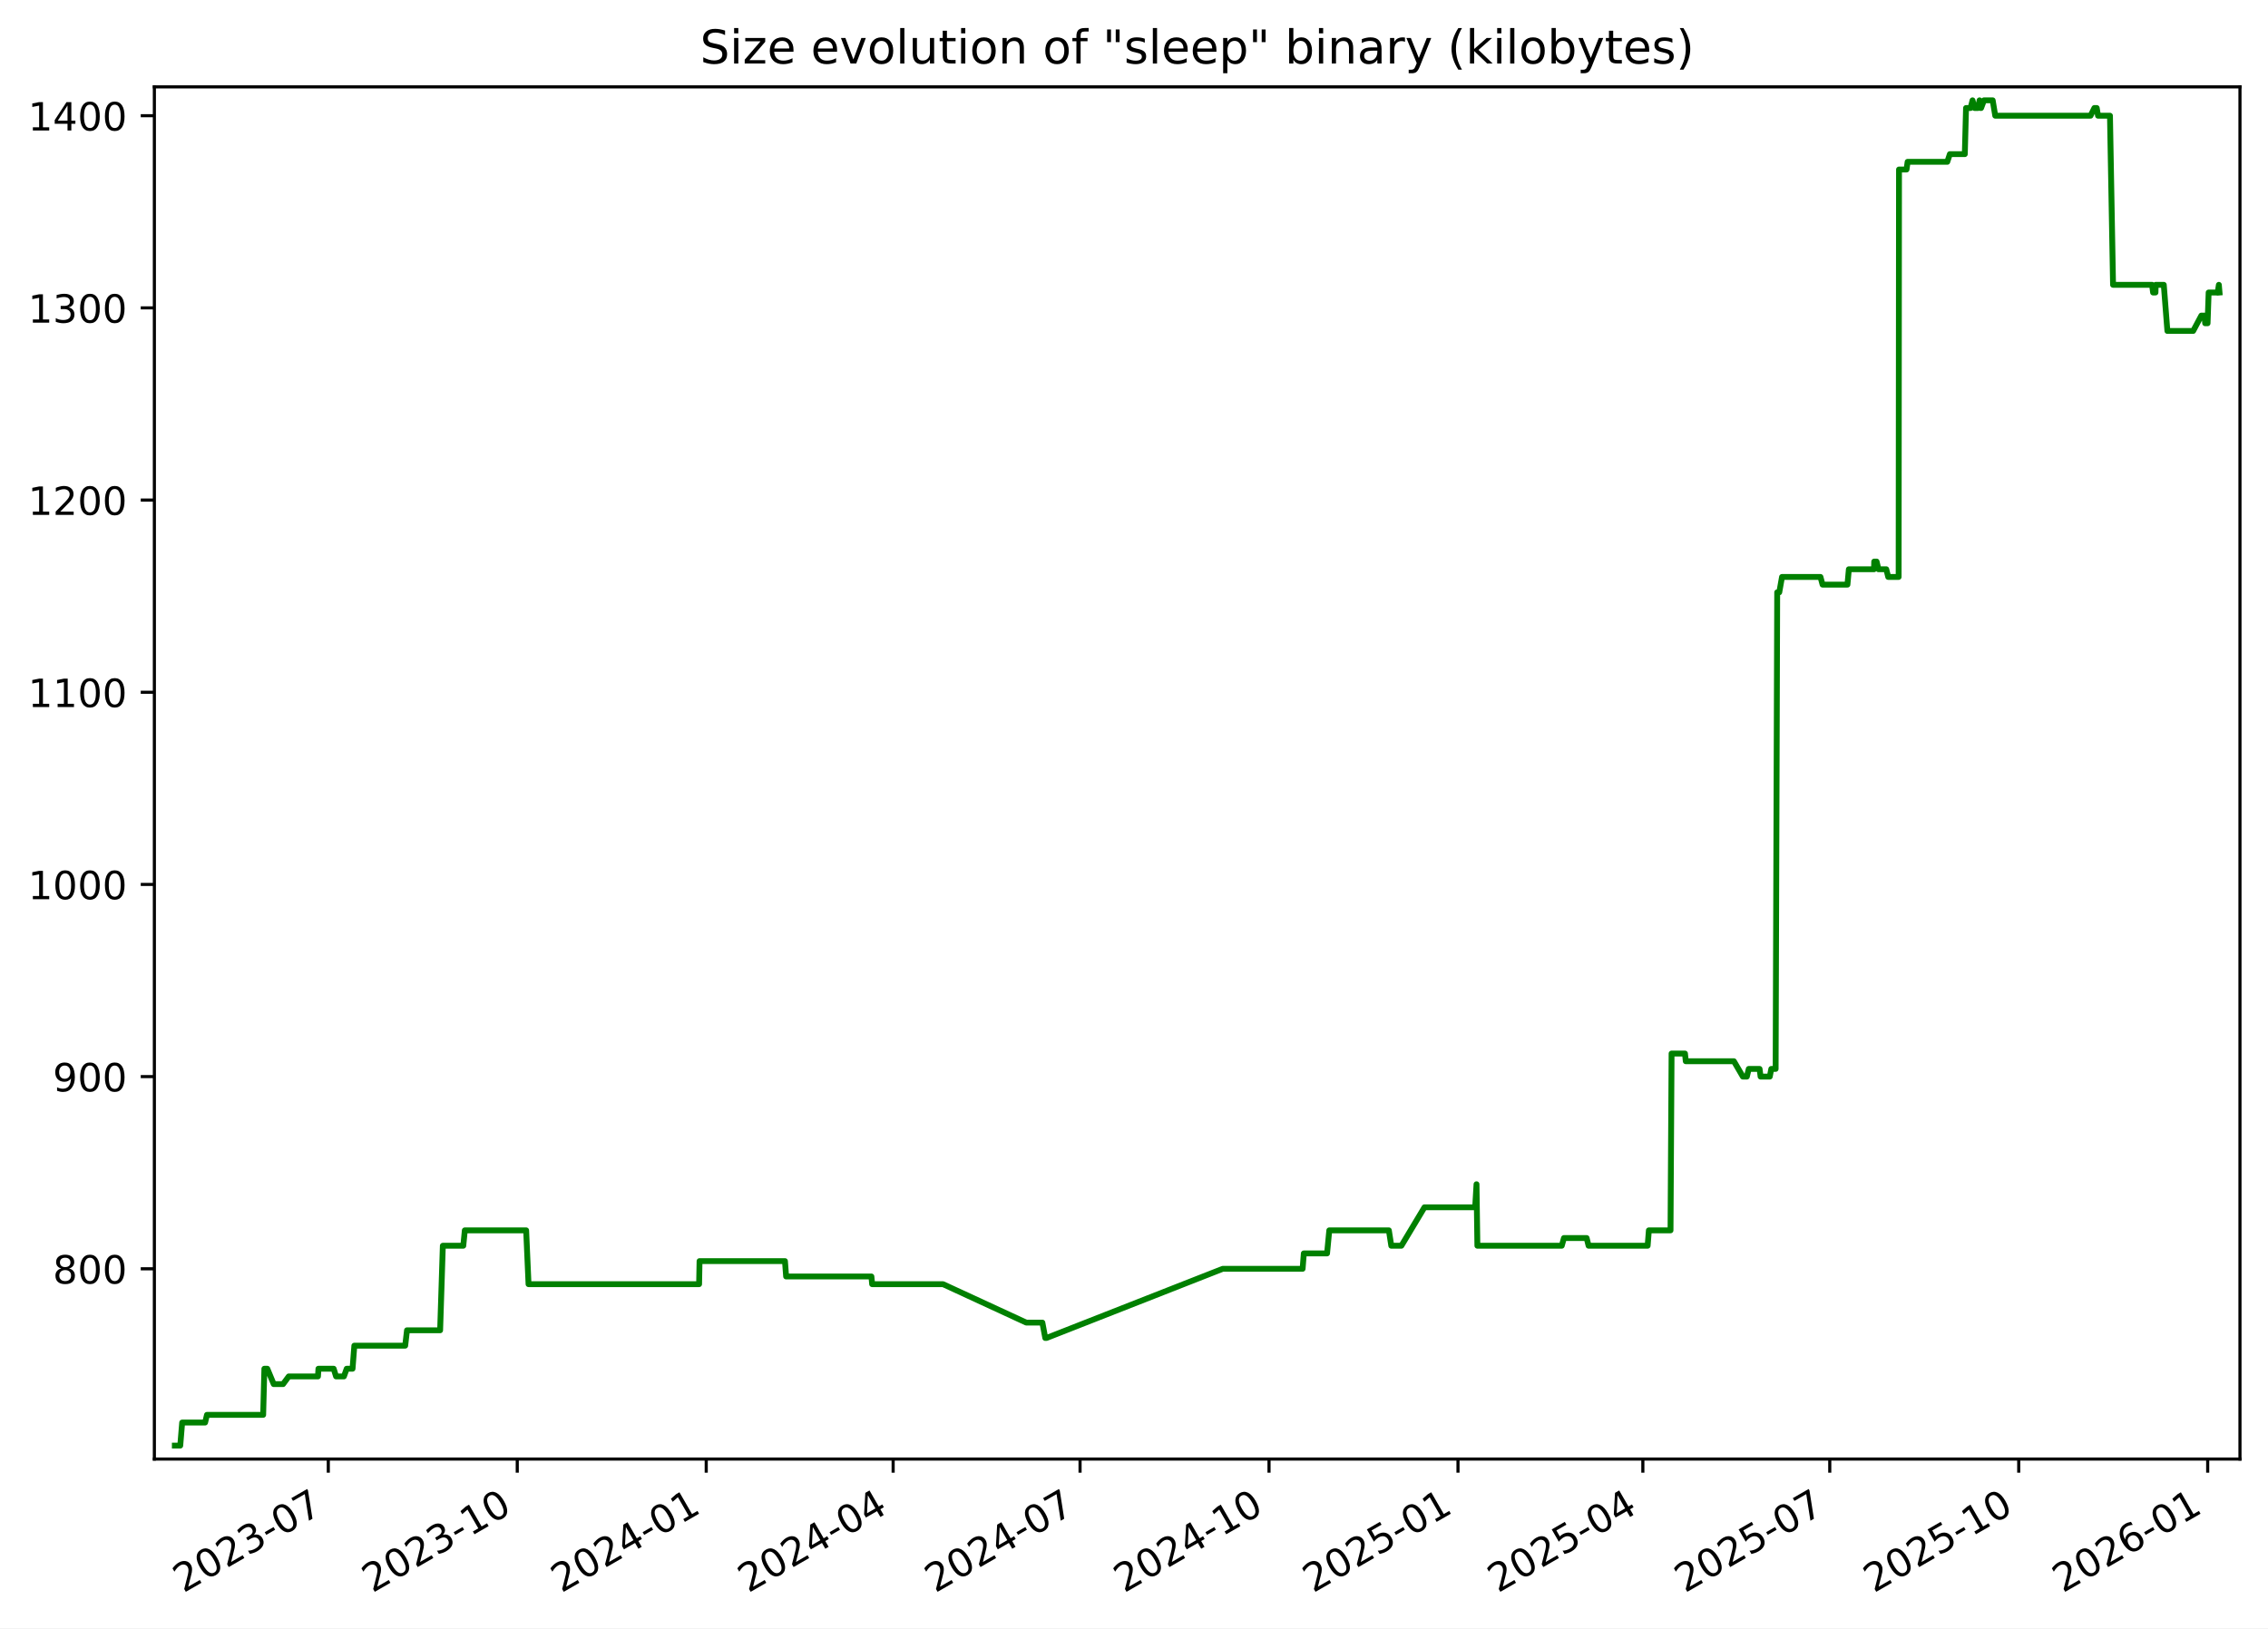
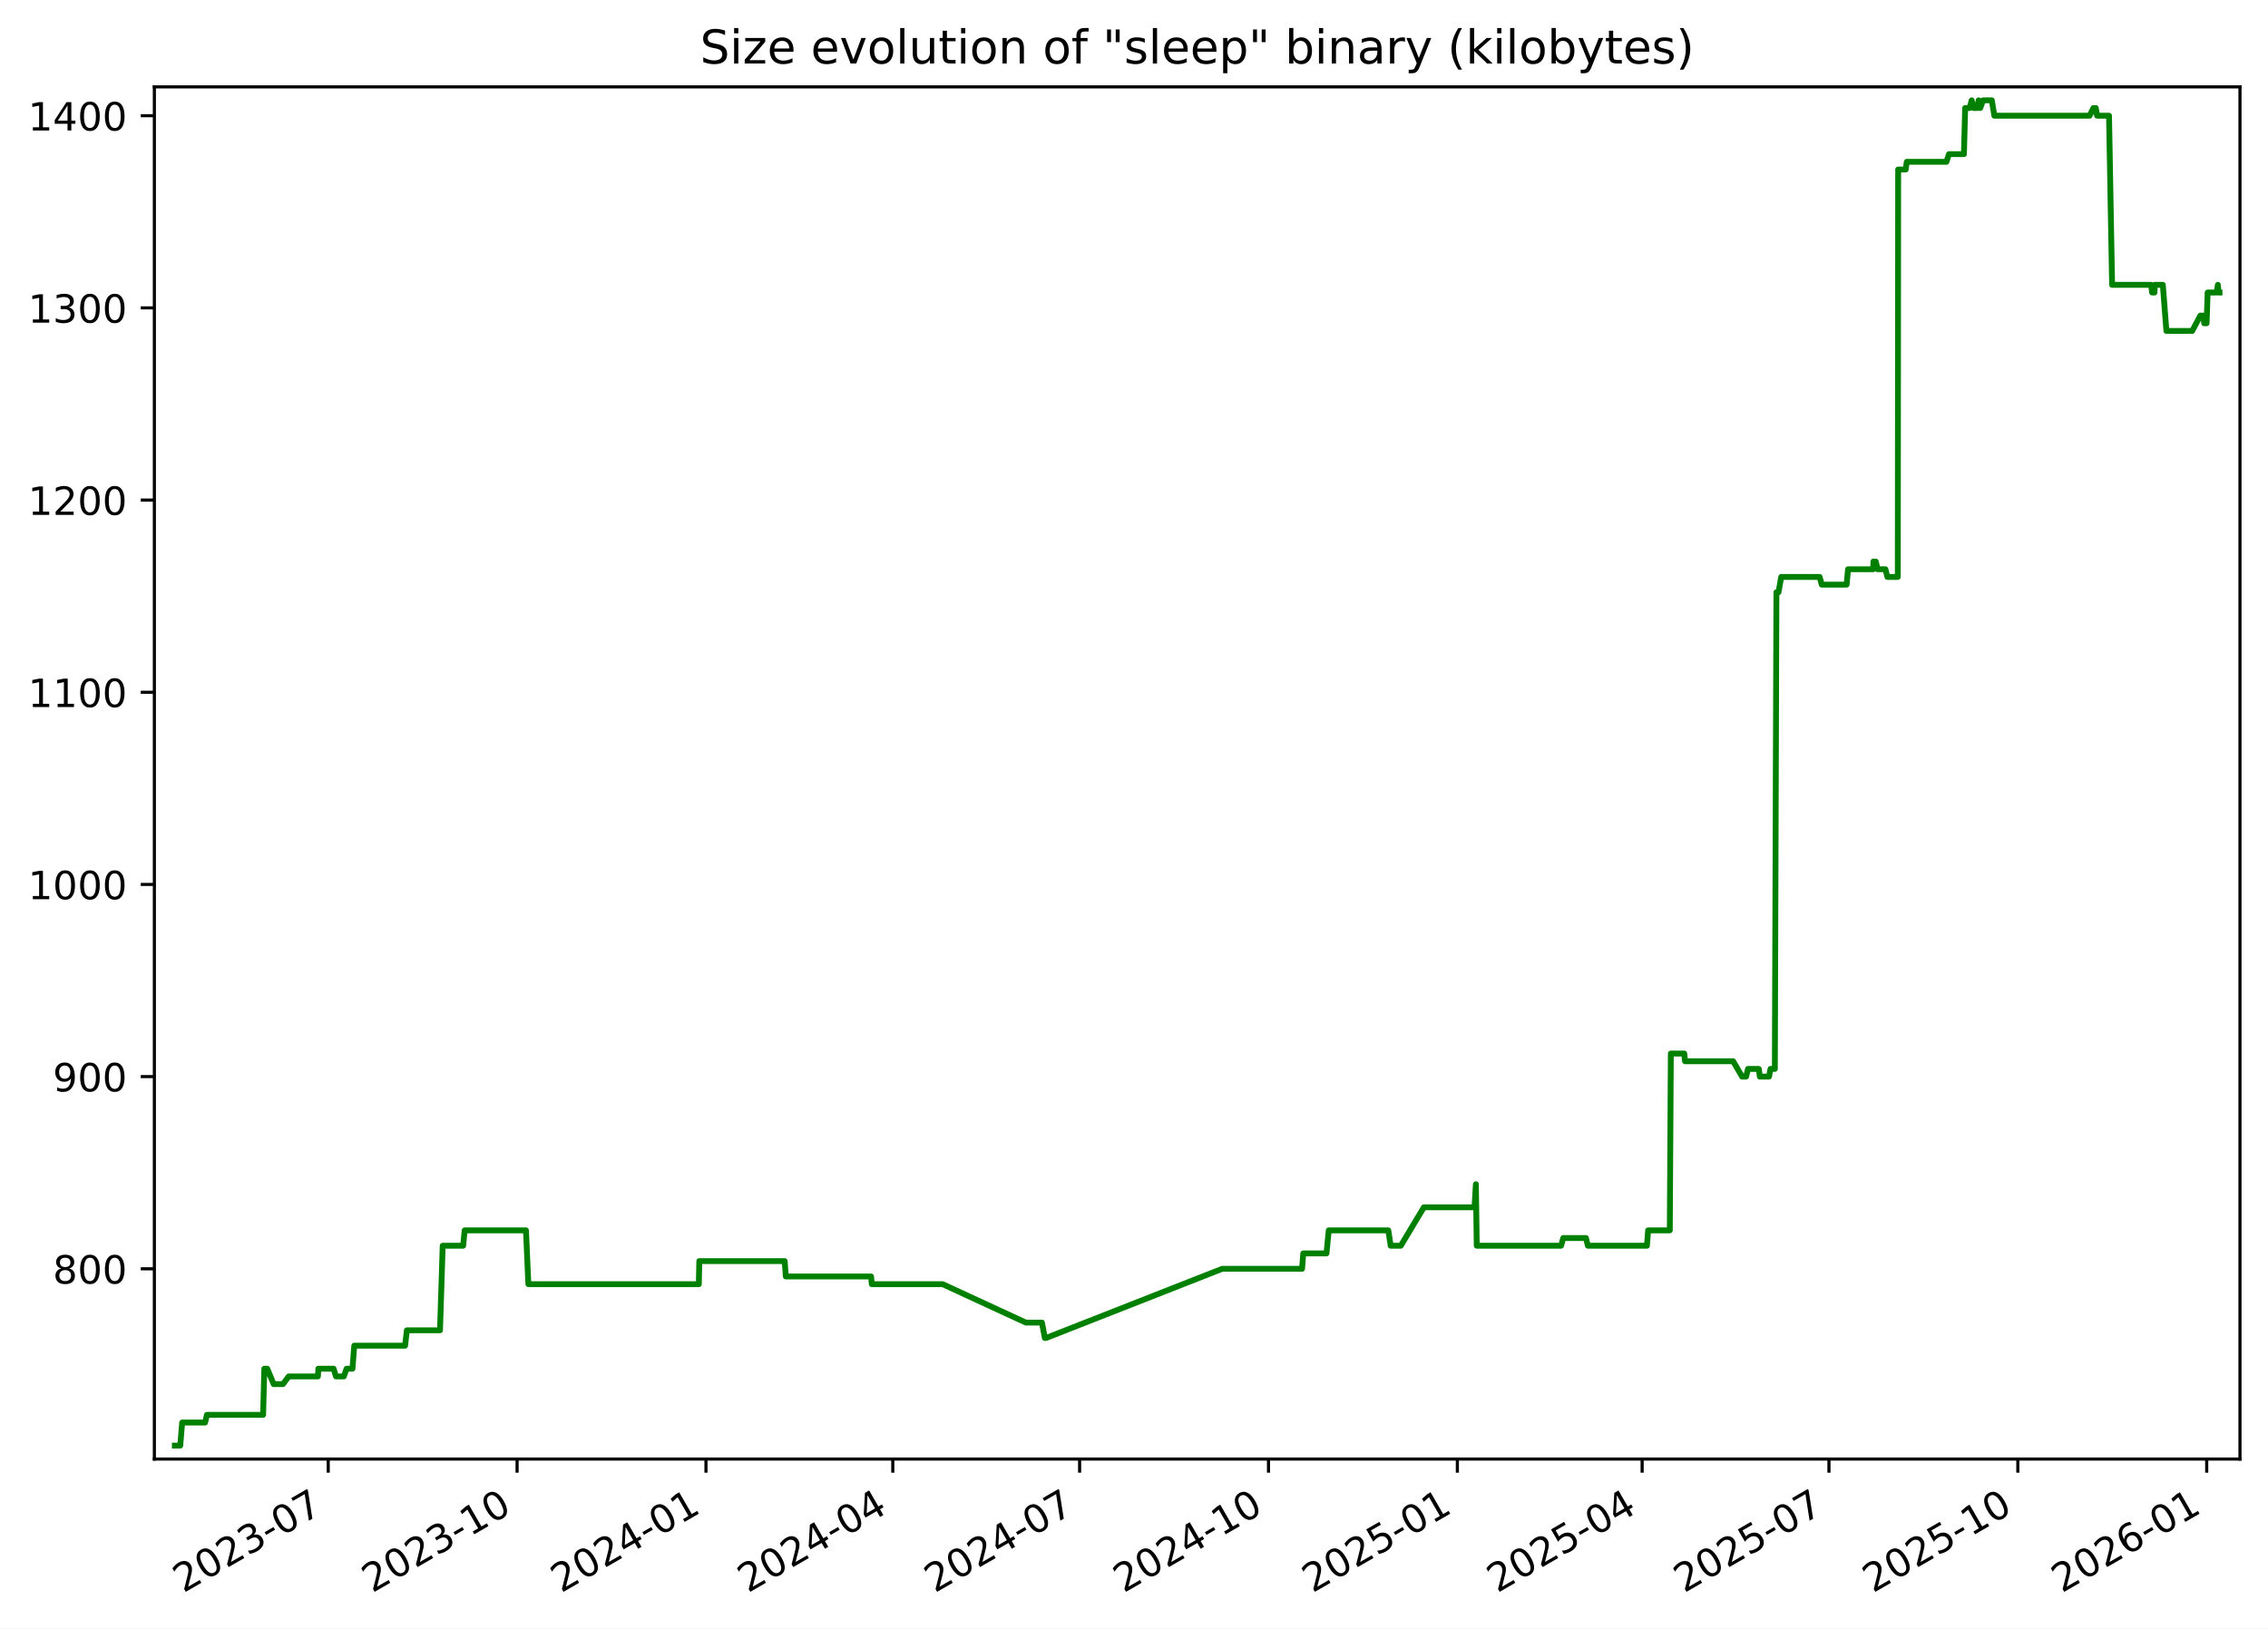
<svg xmlns="http://www.w3.org/2000/svg" xmlns:xlink="http://www.w3.org/1999/xlink" width="582.53pt" height="418.303pt" viewBox="0 0 582.53 418.303" version="1.1">
  <defs>
    <style type="text/css">*{stroke-linejoin: round; stroke-linecap: butt}</style>
  </defs>
  <g id="figure_1">
    <g id="patch_1">
      <path d="M -0 418.303  L 582.53 418.303  L 582.53 0  L -0 0  z " style="fill: #ffffff" />
    </g>
    <g id="axes_1">
      <g id="patch_2">
        <path d="M 39.65 374.83  L 575.33 374.83  L 575.33 22.318  L 39.65 22.318  z " style="fill: #ffffff" />
      </g>
      <g id="matplotlib.axis_1">
        <g id="xtick_1">
          <g id="line2d_1">
            <defs>
-               <path id="m46c4077a69" d="M 0 0  L 0 3.5  " style="stroke: #000000; stroke-width: 0.8" />
+               <path id="m619c073817" d="M 0 0  L 0 3.5  " style="stroke: #000000; stroke-width: 0.8" />
            </defs>
            <g>
-               <use xlink:href="#m46c4077a69" x="84.322" y="374.83" style="stroke: #000000; stroke-width: 0.8" />
+               <use xlink:href="#m619c073817" x="84.302" y="374.83" style="stroke: #000000; stroke-width: 0.8" />
            </g>
          </g>
          <g id="text_1">
-             <g transform="translate(47.09669 409.302) rotate(-30) scale(0.1 -0.1)">
+             <g transform="translate(47.07745 409.302) rotate(-30) scale(0.1 -0.1)">
              <defs>
                <path id="DejaVuSans-32" d="M 1228 531  L 3431 531  L 3431 0  L 469 0  L 469 531  Q 828 903 1448 1529  Q 2069 2156 2228 2338  Q 2531 2678 2651 2914  Q 2772 3150 2772 3378  Q 2772 3750 2511 3984  Q 2250 4219 1831 4219  Q 1534 4219 1204 4116  Q 875 4013 500 3803  L 500 4441  Q 881 4594 1212 4672  Q 1544 4750 1819 4750  Q 2544 4750 2975 4387  Q 3406 4025 3406 3419  Q 3406 3131 3298 2873  Q 3191 2616 2906 2266  Q 2828 2175 2409 1742  Q 1991 1309 1228 531  z " transform="scale(0.015625)" />
                <path id="DejaVuSans-30" d="M 2034 4250  Q 1547 4250 1301 3770  Q 1056 3291 1056 2328  Q 1056 1369 1301 889  Q 1547 409 2034 409  Q 2525 409 2770 889  Q 3016 1369 3016 2328  Q 3016 3291 2770 3770  Q 2525 4250 2034 4250  z M 2034 4750  Q 2819 4750 3233 4129  Q 3647 3509 3647 2328  Q 3647 1150 3233 529  Q 2819 -91 2034 -91  Q 1250 -91 836 529  Q 422 1150 422 2328  Q 422 3509 836 4129  Q 1250 4750 2034 4750  z " transform="scale(0.015625)" />
                <path id="DejaVuSans-33" d="M 2597 2516  Q 3050 2419 3304 2112  Q 3559 1806 3559 1356  Q 3559 666 3084 287  Q 2609 -91 1734 -91  Q 1441 -91 1130 -33  Q 819 25 488 141  L 488 750  Q 750 597 1062 519  Q 1375 441 1716 441  Q 2309 441 2620 675  Q 2931 909 2931 1356  Q 2931 1769 2642 2001  Q 2353 2234 1838 2234  L 1294 2234  L 1294 2753  L 1863 2753  Q 2328 2753 2575 2939  Q 2822 3125 2822 3475  Q 2822 3834 2567 4026  Q 2313 4219 1838 4219  Q 1578 4219 1281 4162  Q 984 4106 628 3988  L 628 4550  Q 988 4650 1302 4700  Q 1616 4750 1894 4750  Q 2613 4750 3031 4423  Q 3450 4097 3450 3541  Q 3450 3153 3228 2886  Q 3006 2619 2597 2516  z " transform="scale(0.015625)" />
                <path id="DejaVuSans-2d" d="M 313 2009  L 1997 2009  L 1997 1497  L 313 1497  L 313 2009  z " transform="scale(0.015625)" />
                <path id="DejaVuSans-37" d="M 525 4666  L 3525 4666  L 3525 4397  L 1831 0  L 1172 0  L 2766 4134  L 525 4134  L 525 4666  z " transform="scale(0.015625)" />
              </defs>
              <use xlink:href="#DejaVuSans-32" />
              <use xlink:href="#DejaVuSans-30" x="63.623" />
              <use xlink:href="#DejaVuSans-32" x="127.246" />
              <use xlink:href="#DejaVuSans-33" x="190.869" />
              <use xlink:href="#DejaVuSans-2d" x="254.492" />
              <use xlink:href="#DejaVuSans-30" x="290.576" />
              <use xlink:href="#DejaVuSans-37" x="354.199" />
            </g>
          </g>
        </g>
        <g id="xtick_2">
          <g id="line2d_2">
            <g>
-               <use xlink:href="#m46c4077a69" x="132.857" y="374.83" style="stroke: #000000; stroke-width: 0.8" />
+               <use xlink:href="#m619c073817" x="132.814" y="374.83" style="stroke: #000000; stroke-width: 0.8" />
            </g>
          </g>
          <g id="text_2">
-             <g transform="translate(95.6324 409.302) rotate(-30) scale(0.1 -0.1)">
+             <g transform="translate(95.58947 409.302) rotate(-30) scale(0.1 -0.1)">
              <defs>
                <path id="DejaVuSans-31" d="M 794 531  L 1825 531  L 1825 4091  L 703 3866  L 703 4441  L 1819 4666  L 2450 4666  L 2450 531  L 3481 531  L 3481 0  L 794 0  L 794 531  z " transform="scale(0.015625)" />
              </defs>
              <use xlink:href="#DejaVuSans-32" />
              <use xlink:href="#DejaVuSans-30" x="63.623" />
              <use xlink:href="#DejaVuSans-32" x="127.246" />
              <use xlink:href="#DejaVuSans-33" x="190.869" />
              <use xlink:href="#DejaVuSans-2d" x="254.492" />
              <use xlink:href="#DejaVuSans-31" x="290.576" />
              <use xlink:href="#DejaVuSans-30" x="354.199" />
            </g>
          </g>
        </g>
        <g id="xtick_3">
          <g id="line2d_3">
            <g>
-               <use xlink:href="#m46c4077a69" x="181.393" y="374.83" style="stroke: #000000; stroke-width: 0.8" />
+               <use xlink:href="#m619c073817" x="181.326" y="374.83" style="stroke: #000000; stroke-width: 0.8" />
            </g>
          </g>
          <g id="text_3">
-             <g transform="translate(144.1681 409.302) rotate(-30) scale(0.1 -0.1)">
+             <g transform="translate(144.1015 409.302) rotate(-30) scale(0.1 -0.1)">
              <defs>
                <path id="DejaVuSans-34" d="M 2419 4116  L 825 1625  L 2419 1625  L 2419 4116  z M 2253 4666  L 3047 4666  L 3047 1625  L 3713 1625  L 3713 1100  L 3047 1100  L 3047 0  L 2419 0  L 2419 1100  L 313 1100  L 313 1709  L 2253 4666  z " transform="scale(0.015625)" />
              </defs>
              <use xlink:href="#DejaVuSans-32" />
              <use xlink:href="#DejaVuSans-30" x="63.623" />
              <use xlink:href="#DejaVuSans-32" x="127.246" />
              <use xlink:href="#DejaVuSans-34" x="190.869" />
              <use xlink:href="#DejaVuSans-2d" x="254.492" />
              <use xlink:href="#DejaVuSans-30" x="290.576" />
              <use xlink:href="#DejaVuSans-31" x="354.199" />
            </g>
          </g>
        </g>
        <g id="xtick_4">
          <g id="line2d_4">
            <g>
-               <use xlink:href="#m46c4077a69" x="229.401" y="374.83" style="stroke: #000000; stroke-width: 0.8" />
+               <use xlink:href="#m619c073817" x="229.311" y="374.83" style="stroke: #000000; stroke-width: 0.8" />
            </g>
          </g>
          <g id="text_4">
-             <g transform="translate(192.1763 409.302) rotate(-30) scale(0.1 -0.1)">
+             <g transform="translate(192.0862 409.302) rotate(-30) scale(0.1 -0.1)">
              <use xlink:href="#DejaVuSans-32" />
              <use xlink:href="#DejaVuSans-30" x="63.623" />
              <use xlink:href="#DejaVuSans-32" x="127.246" />
              <use xlink:href="#DejaVuSans-34" x="190.869" />
              <use xlink:href="#DejaVuSans-2d" x="254.492" />
              <use xlink:href="#DejaVuSans-30" x="290.576" />
              <use xlink:href="#DejaVuSans-34" x="354.199" />
            </g>
          </g>
        </g>
        <g id="xtick_5">
          <g id="line2d_5">
            <g>
-               <use xlink:href="#m46c4077a69" x="277.409" y="374.83" style="stroke: #000000; stroke-width: 0.8" />
+               <use xlink:href="#m619c073817" x="277.296" y="374.83" style="stroke: #000000; stroke-width: 0.8" />
            </g>
          </g>
          <g id="text_5">
-             <g transform="translate(240.1844 409.302) rotate(-30) scale(0.1 -0.1)">
+             <g transform="translate(240.0709 409.302) rotate(-30) scale(0.1 -0.1)">
              <use xlink:href="#DejaVuSans-32" />
              <use xlink:href="#DejaVuSans-30" x="63.623" />
              <use xlink:href="#DejaVuSans-32" x="127.246" />
              <use xlink:href="#DejaVuSans-34" x="190.869" />
              <use xlink:href="#DejaVuSans-2d" x="254.492" />
              <use xlink:href="#DejaVuSans-30" x="290.576" />
              <use xlink:href="#DejaVuSans-37" x="354.199" />
            </g>
          </g>
        </g>
        <g id="xtick_6">
          <g id="line2d_6">
            <g>
-               <use xlink:href="#m46c4077a69" x="325.945" y="374.83" style="stroke: #000000; stroke-width: 0.8" />
+               <use xlink:href="#m619c073817" x="325.808" y="374.83" style="stroke: #000000; stroke-width: 0.8" />
            </g>
          </g>
          <g id="text_6">
-             <g transform="translate(288.7201 409.302) rotate(-30) scale(0.1 -0.1)">
+             <g transform="translate(288.5829 409.302) rotate(-30) scale(0.1 -0.1)">
              <use xlink:href="#DejaVuSans-32" />
              <use xlink:href="#DejaVuSans-30" x="63.623" />
              <use xlink:href="#DejaVuSans-32" x="127.246" />
              <use xlink:href="#DejaVuSans-34" x="190.869" />
              <use xlink:href="#DejaVuSans-2d" x="254.492" />
              <use xlink:href="#DejaVuSans-31" x="290.576" />
              <use xlink:href="#DejaVuSans-30" x="354.199" />
            </g>
          </g>
        </g>
        <g id="xtick_7">
          <g id="line2d_7">
            <g>
-               <use xlink:href="#m46c4077a69" x="374.481" y="374.83" style="stroke: #000000; stroke-width: 0.8" />
+               <use xlink:href="#m619c073817" x="374.32" y="374.83" style="stroke: #000000; stroke-width: 0.8" />
            </g>
          </g>
          <g id="text_7">
-             <g transform="translate(337.2558 409.302) rotate(-30) scale(0.1 -0.1)">
+             <g transform="translate(337.095 409.302) rotate(-30) scale(0.1 -0.1)">
              <defs>
                <path id="DejaVuSans-35" d="M 691 4666  L 3169 4666  L 3169 4134  L 1269 4134  L 1269 2991  Q 1406 3038 1543 3061  Q 1681 3084 1819 3084  Q 2600 3084 3056 2656  Q 3513 2228 3513 1497  Q 3513 744 3044 326  Q 2575 -91 1722 -91  Q 1428 -91 1123 -41  Q 819 9 494 109  L 494 744  Q 775 591 1075 516  Q 1375 441 1709 441  Q 2250 441 2565 725  Q 2881 1009 2881 1497  Q 2881 1984 2565 2268  Q 2250 2553 1709 2553  Q 1456 2553 1204 2497  Q 953 2441 691 2322  L 691 4666  z " transform="scale(0.015625)" />
              </defs>
              <use xlink:href="#DejaVuSans-32" />
              <use xlink:href="#DejaVuSans-30" x="63.623" />
              <use xlink:href="#DejaVuSans-32" x="127.246" />
              <use xlink:href="#DejaVuSans-35" x="190.869" />
              <use xlink:href="#DejaVuSans-2d" x="254.492" />
              <use xlink:href="#DejaVuSans-30" x="290.576" />
              <use xlink:href="#DejaVuSans-31" x="354.199" />
            </g>
          </g>
        </g>
        <g id="xtick_8">
          <g id="line2d_8">
            <g>
-               <use xlink:href="#m46c4077a69" x="421.961" y="374.83" style="stroke: #000000; stroke-width: 0.8" />
+               <use xlink:href="#m619c073817" x="421.777" y="374.83" style="stroke: #000000; stroke-width: 0.8" />
            </g>
          </g>
          <g id="text_8">
-             <g transform="translate(384.7364 409.302) rotate(-30) scale(0.1 -0.1)">
+             <g transform="translate(384.5524 409.302) rotate(-30) scale(0.1 -0.1)">
              <use xlink:href="#DejaVuSans-32" />
              <use xlink:href="#DejaVuSans-30" x="63.623" />
              <use xlink:href="#DejaVuSans-32" x="127.246" />
              <use xlink:href="#DejaVuSans-35" x="190.869" />
              <use xlink:href="#DejaVuSans-2d" x="254.492" />
              <use xlink:href="#DejaVuSans-30" x="290.576" />
              <use xlink:href="#DejaVuSans-34" x="354.199" />
            </g>
          </g>
        </g>
        <g id="xtick_9">
          <g id="line2d_9">
            <g>
-               <use xlink:href="#m46c4077a69" x="469.969" y="374.83" style="stroke: #000000; stroke-width: 0.8" />
+               <use xlink:href="#m619c073817" x="469.762" y="374.83" style="stroke: #000000; stroke-width: 0.8" />
            </g>
          </g>
          <g id="text_9">
-             <g transform="translate(432.7446 409.302) rotate(-30) scale(0.1 -0.1)">
+             <g transform="translate(432.5371 409.302) rotate(-30) scale(0.1 -0.1)">
              <use xlink:href="#DejaVuSans-32" />
              <use xlink:href="#DejaVuSans-30" x="63.623" />
              <use xlink:href="#DejaVuSans-32" x="127.246" />
              <use xlink:href="#DejaVuSans-35" x="190.869" />
              <use xlink:href="#DejaVuSans-2d" x="254.492" />
              <use xlink:href="#DejaVuSans-30" x="290.576" />
              <use xlink:href="#DejaVuSans-37" x="354.199" />
            </g>
          </g>
        </g>
        <g id="xtick_10">
          <g id="line2d_10">
            <g>
-               <use xlink:href="#m46c4077a69" x="518.505" y="374.83" style="stroke: #000000; stroke-width: 0.8" />
+               <use xlink:href="#m619c073817" x="518.274" y="374.83" style="stroke: #000000; stroke-width: 0.8" />
            </g>
          </g>
          <g id="text_10">
-             <g transform="translate(481.2803 409.302) rotate(-30) scale(0.1 -0.1)">
+             <g transform="translate(481.0491 409.302) rotate(-30) scale(0.1 -0.1)">
              <use xlink:href="#DejaVuSans-32" />
              <use xlink:href="#DejaVuSans-30" x="63.623" />
              <use xlink:href="#DejaVuSans-32" x="127.246" />
              <use xlink:href="#DejaVuSans-35" x="190.869" />
              <use xlink:href="#DejaVuSans-2d" x="254.492" />
              <use xlink:href="#DejaVuSans-31" x="290.576" />
              <use xlink:href="#DejaVuSans-30" x="354.199" />
            </g>
          </g>
        </g>
        <g id="xtick_11">
          <g id="line2d_11">
            <g>
-               <use xlink:href="#m46c4077a69" x="567.041" y="374.83" style="stroke: #000000; stroke-width: 0.8" />
+               <use xlink:href="#m619c073817" x="566.786" y="374.83" style="stroke: #000000; stroke-width: 0.8" />
            </g>
          </g>
          <g id="text_11">
-             <g transform="translate(529.816 409.302) rotate(-30) scale(0.1 -0.1)">
+             <g transform="translate(529.5611 409.302) rotate(-30) scale(0.1 -0.1)">
              <defs>
                <path id="DejaVuSans-36" d="M 2113 2584  Q 1688 2584 1439 2293  Q 1191 2003 1191 1497  Q 1191 994 1439 701  Q 1688 409 2113 409  Q 2538 409 2786 701  Q 3034 994 3034 1497  Q 3034 2003 2786 2293  Q 2538 2584 2113 2584  z M 3366 4563  L 3366 3988  Q 3128 4100 2886 4159  Q 2644 4219 2406 4219  Q 1781 4219 1451 3797  Q 1122 3375 1075 2522  Q 1259 2794 1537 2939  Q 1816 3084 2150 3084  Q 2853 3084 3261 2657  Q 3669 2231 3669 1497  Q 3669 778 3244 343  Q 2819 -91 2113 -91  Q 1303 -91 875 529  Q 447 1150 447 2328  Q 447 3434 972 4092  Q 1497 4750 2381 4750  Q 2619 4750 2861 4703  Q 3103 4656 3366 4563  z " transform="scale(0.015625)" />
              </defs>
              <use xlink:href="#DejaVuSans-32" />
              <use xlink:href="#DejaVuSans-30" x="63.623" />
              <use xlink:href="#DejaVuSans-32" x="127.246" />
              <use xlink:href="#DejaVuSans-36" x="190.869" />
              <use xlink:href="#DejaVuSans-2d" x="254.492" />
              <use xlink:href="#DejaVuSans-30" x="290.576" />
              <use xlink:href="#DejaVuSans-31" x="354.199" />
            </g>
          </g>
        </g>
      </g>
      <g id="matplotlib.axis_2">
        <g id="ytick_1">
          <g id="line2d_12">
            <defs>
-               <path id="mb9eeee9122" d="M 0 0  L -3.5 0  " style="stroke: #000000; stroke-width: 0.8" />
+               <path id="m4f3b69fabc" d="M 0 0  L -3.5 0  " style="stroke: #000000; stroke-width: 0.8" />
            </defs>
            <g>
-               <use xlink:href="#mb9eeee9122" x="39.65" y="325.952" style="stroke: #000000; stroke-width: 0.8" />
+               <use xlink:href="#m4f3b69fabc" x="39.65" y="325.952" style="stroke: #000000; stroke-width: 0.8" />
            </g>
          </g>
          <g id="text_12">
            <g transform="translate(13.5625 329.7516) scale(0.1 -0.1)">
              <defs>
                <path id="DejaVuSans-38" d="M 2034 2216  Q 1584 2216 1326 1975  Q 1069 1734 1069 1313  Q 1069 891 1326 650  Q 1584 409 2034 409  Q 2484 409 2743 651  Q 3003 894 3003 1313  Q 3003 1734 2745 1975  Q 2488 2216 2034 2216  z M 1403 2484  Q 997 2584 770 2862  Q 544 3141 544 3541  Q 544 4100 942 4425  Q 1341 4750 2034 4750  Q 2731 4750 3128 4425  Q 3525 4100 3525 3541  Q 3525 3141 3298 2862  Q 3072 2584 2669 2484  Q 3125 2378 3379 2068  Q 3634 1759 3634 1313  Q 3634 634 3220 271  Q 2806 -91 2034 -91  Q 1263 -91 848 271  Q 434 634 434 1313  Q 434 1759 690 2068  Q 947 2378 1403 2484  z M 1172 3481  Q 1172 3119 1398 2916  Q 1625 2713 2034 2713  Q 2441 2713 2670 2916  Q 2900 3119 2900 3481  Q 2900 3844 2670 4047  Q 2441 4250 2034 4250  Q 1625 4250 1398 4047  Q 1172 3844 1172 3481  z " transform="scale(0.015625)" />
              </defs>
              <use xlink:href="#DejaVuSans-38" />
              <use xlink:href="#DejaVuSans-30" x="63.623" />
              <use xlink:href="#DejaVuSans-30" x="127.246" />
            </g>
          </g>
        </g>
        <g id="ytick_2">
          <g id="line2d_13">
            <g>
-               <use xlink:href="#mb9eeee9122" x="39.65" y="276.581" style="stroke: #000000; stroke-width: 0.8" />
+               <use xlink:href="#m4f3b69fabc" x="39.65" y="276.581" style="stroke: #000000; stroke-width: 0.8" />
            </g>
          </g>
          <g id="text_13">
            <g transform="translate(13.5625 280.3802) scale(0.1 -0.1)">
              <defs>
                <path id="DejaVuSans-39" d="M 703 97  L 703 672  Q 941 559 1184 500  Q 1428 441 1663 441  Q 2288 441 2617 861  Q 2947 1281 2994 2138  Q 2813 1869 2534 1725  Q 2256 1581 1919 1581  Q 1219 1581 811 2004  Q 403 2428 403 3163  Q 403 3881 828 4315  Q 1253 4750 1959 4750  Q 2769 4750 3195 4129  Q 3622 3509 3622 2328  Q 3622 1225 3098 567  Q 2575 -91 1691 -91  Q 1453 -91 1209 -44  Q 966 3 703 97  z M 1959 2075  Q 2384 2075 2632 2365  Q 2881 2656 2881 3163  Q 2881 3666 2632 3958  Q 2384 4250 1959 4250  Q 1534 4250 1286 3958  Q 1038 3666 1038 3163  Q 1038 2656 1286 2365  Q 1534 2075 1959 2075  z " transform="scale(0.015625)" />
              </defs>
              <use xlink:href="#DejaVuSans-39" />
              <use xlink:href="#DejaVuSans-30" x="63.623" />
              <use xlink:href="#DejaVuSans-30" x="127.246" />
            </g>
          </g>
        </g>
        <g id="ytick_3">
          <g id="line2d_14">
            <g>
-               <use xlink:href="#mb9eeee9122" x="39.65" y="227.21" style="stroke: #000000; stroke-width: 0.8" />
+               <use xlink:href="#m4f3b69fabc" x="39.65" y="227.21" style="stroke: #000000; stroke-width: 0.8" />
            </g>
          </g>
          <g id="text_14">
            <g transform="translate(7.2 231.0088) scale(0.1 -0.1)">
              <use xlink:href="#DejaVuSans-31" />
              <use xlink:href="#DejaVuSans-30" x="63.623" />
              <use xlink:href="#DejaVuSans-30" x="127.246" />
              <use xlink:href="#DejaVuSans-30" x="190.869" />
            </g>
          </g>
        </g>
        <g id="ytick_4">
          <g id="line2d_15">
            <g>
-               <use xlink:href="#mb9eeee9122" x="39.65" y="177.838" style="stroke: #000000; stroke-width: 0.8" />
+               <use xlink:href="#m4f3b69fabc" x="39.65" y="177.838" style="stroke: #000000; stroke-width: 0.8" />
            </g>
          </g>
          <g id="text_15">
            <g transform="translate(7.2 181.6373) scale(0.1 -0.1)">
              <use xlink:href="#DejaVuSans-31" />
              <use xlink:href="#DejaVuSans-31" x="63.623" />
              <use xlink:href="#DejaVuSans-30" x="127.246" />
              <use xlink:href="#DejaVuSans-30" x="190.869" />
            </g>
          </g>
        </g>
        <g id="ytick_5">
          <g id="line2d_16">
            <g>
-               <use xlink:href="#mb9eeee9122" x="39.65" y="128.467" style="stroke: #000000; stroke-width: 0.8" />
+               <use xlink:href="#m4f3b69fabc" x="39.65" y="128.467" style="stroke: #000000; stroke-width: 0.8" />
            </g>
          </g>
          <g id="text_16">
            <g transform="translate(7.2 132.2659) scale(0.1 -0.1)">
              <use xlink:href="#DejaVuSans-31" />
              <use xlink:href="#DejaVuSans-32" x="63.623" />
              <use xlink:href="#DejaVuSans-30" x="127.246" />
              <use xlink:href="#DejaVuSans-30" x="190.869" />
            </g>
          </g>
        </g>
        <g id="ytick_6">
          <g id="line2d_17">
            <g>
-               <use xlink:href="#mb9eeee9122" x="39.65" y="79.095" style="stroke: #000000; stroke-width: 0.8" />
+               <use xlink:href="#m4f3b69fabc" x="39.65" y="79.095" style="stroke: #000000; stroke-width: 0.8" />
            </g>
          </g>
          <g id="text_17">
            <g transform="translate(7.2 82.89449) scale(0.1 -0.1)">
              <use xlink:href="#DejaVuSans-31" />
              <use xlink:href="#DejaVuSans-33" x="63.623" />
              <use xlink:href="#DejaVuSans-30" x="127.246" />
              <use xlink:href="#DejaVuSans-30" x="190.869" />
            </g>
          </g>
        </g>
        <g id="ytick_7">
          <g id="line2d_18">
            <g>
-               <use xlink:href="#mb9eeee9122" x="39.65" y="29.724" style="stroke: #000000; stroke-width: 0.8" />
+               <use xlink:href="#m4f3b69fabc" x="39.65" y="29.724" style="stroke: #000000; stroke-width: 0.8" />
            </g>
          </g>
          <g id="text_18">
            <g transform="translate(7.2 33.52306) scale(0.1 -0.1)">
              <use xlink:href="#DejaVuSans-31" />
              <use xlink:href="#DejaVuSans-34" x="63.623" />
              <use xlink:href="#DejaVuSans-30" x="127.246" />
              <use xlink:href="#DejaVuSans-30" x="190.869" />
            </g>
          </g>
        </g>
      </g>
      <g id="line2d_19">
-         <path d="M 44.902 371.374  L 46.298 371.374  L 46.787 365.45  L 52.683 365.45  L 53.158 363.475  L 67.594 363.475  L 67.903 351.626  L 68.657 351.626  L 70.301 355.575  L 72.704 355.575  L 74.169 353.6  L 81.671 353.6  L 81.791 351.626  L 85.704 351.626  L 86.316 353.6  L 88.338 353.6  L 89.046 351.626  L 90.552 351.626  L 91.011 345.701  L 104.074 345.701  L 104.537 341.751  L 113.046 341.751  L 113.741 320.028  L 118.998 320.028  L 119.386 316.078  L 135.142 316.078  L 135.753 329.902  L 179.562 329.902  L 179.676 323.978  L 201.617 323.978  L 201.913 327.927  L 223.819 327.927  L 224.007 329.902  L 242.211 329.902  L 263.593 339.776  L 267.731 339.776  L 268.474 343.726  L 268.796 343.726  L 314.067 325.952  L 334.574 325.952  L 334.881 322.003  L 340.853 322.003  L 341.424 316.078  L 356.729 316.078  L 357.348 320.028  L 359.946 320.028  L 365.872 310.154  L 378.889 310.154  L 379.24 304.229  L 379.462 320.028  L 401.137 320.028  L 401.692 318.053  L 407.526 318.053  L 408.022 320.028  L 423.195 320.028  L 423.506 316.078  L 429.071 316.078  L 429.339 270.656  L 432.786 270.656  L 432.985 272.631  L 445.344 272.631  L 447.65 276.581  L 448.677 276.581  L 449.162 274.606  L 451.947 274.606  L 452.201 276.581  L 454.567 276.581  L 454.949 274.606  L 456.069 274.606  L 456.469 152.165  L 457.002 152.165  L 457.706 148.215  L 467.58 148.215  L 468.119 150.19  L 474.513 150.19  L 474.875 146.24  L 481.338 146.24  L 481.389 144.266  L 482.004 144.266  L 482.477 146.24  L 484.485 146.24  L 484.983 148.215  L 487.662 148.215  L 487.757 43.548  L 489.688 43.548  L 489.966 41.573  L 500.158 41.573  L 500.817 39.598  L 504.658 39.598  L 504.971 27.749  L 506.138 27.749  L 506.64 25.774  L 507.156 27.749  L 508.073 27.749  L 508.441 25.774  L 508.683 27.749  L 508.842 27.749  L 509.579 25.774  L 511.818 25.774  L 512.472 29.724  L 536.951 29.724  L 537.931 27.749  L 538.539 27.749  L 538.87 29.724  L 541.941 29.724  L 542.731 73.171  L 552.752 73.171  L 553.012 75.146  L 553.629 75.146  L 553.683 73.171  L 555.764 73.171  L 556.688 85.02  L 563.309 85.02  L 565.413 81.07  L 566.231 81.07  L 566.389 83.045  L 567.012 83.045  L 567.285 75.146  L 569.611 75.146  L 569.909 73.171  L 570.078 75.146  L 570.078 75.146  " clip-path="url(#p1ceef573fa)" style="fill: none; stroke: #008000; stroke-width: 1.5; stroke-linecap: square" />
+         <path d="M 44.902 371.374  L 46.298 371.374  L 46.786 365.45  L 52.679 365.45  L 53.154 363.475  L 67.583 363.475  L 67.892 351.626  L 68.645 351.626  L 70.289 355.575  L 72.69 355.575  L 74.155 353.6  L 81.653 353.6  L 81.773 351.626  L 85.684 351.626  L 86.296 353.6  L 88.317 353.6  L 89.024 351.626  L 90.53 351.626  L 90.989 345.701  L 104.045 345.701  L 104.508 341.751  L 113.013 341.751  L 113.708 320.028  L 118.962 320.028  L 119.349 316.078  L 135.098 316.078  L 135.709 329.902  L 179.496 329.902  L 179.61 323.978  L 201.541 323.978  L 201.837 327.927  L 223.732 327.927  L 223.919 329.902  L 242.115 329.902  L 263.486 339.776  L 267.623 339.776  L 268.365 343.726  L 268.686 343.726  L 313.935 325.952  L 334.432 325.952  L 334.74 322.003  L 340.709 322.003  L 341.279 316.078  L 356.577 316.078  L 357.196 320.028  L 359.792 320.028  L 365.715 310.154  L 378.726 310.154  L 379.077 304.229  L 379.298 320.028  L 400.964 320.028  L 401.517 318.053  L 407.349 318.053  L 407.845 320.028  L 423.011 320.028  L 423.321 316.078  L 428.883 316.078  L 429.151 270.656  L 432.596 270.656  L 432.795 272.631  L 445.149 272.631  L 447.453 276.581  L 448.48 276.581  L 448.965 274.606  L 451.749 274.606  L 452.002 276.581  L 454.367 276.581  L 454.749 274.606  L 455.868 274.606  L 456.268 152.165  L 456.801 152.165  L 457.505 148.215  L 467.374 148.215  L 467.913 150.19  L 474.303 150.19  L 474.666 146.24  L 481.125 146.24  L 481.176 144.266  L 481.791 144.266  L 482.263 146.24  L 484.27 146.24  L 484.768 148.215  L 487.446 148.215  L 487.54 43.548  L 489.471 43.548  L 489.749 41.573  L 499.936 41.573  L 500.594 39.598  L 504.433 39.598  L 504.747 27.749  L 505.913 27.749  L 506.414 25.774  L 506.93 27.749  L 507.847 27.749  L 508.215 25.774  L 508.456 27.749  L 508.616 27.749  L 509.352 25.774  L 511.59 25.774  L 512.244 29.724  L 536.711 29.724  L 537.691 27.749  L 538.298 27.749  L 538.629 29.724  L 541.698 29.724  L 542.488 73.171  L 552.504 73.171  L 552.764 75.146  L 553.38 75.146  L 553.435 73.171  L 555.515 73.171  L 556.438 85.02  L 563.056 85.02  L 565.159 81.07  L 565.977 81.07  L 566.135 83.045  L 566.757 83.045  L 567.03 75.146  L 569.355 75.146  L 569.653 73.171  L 569.822 75.146  L 570.078 75.146  L 570.078 75.146  " clip-path="url(#pf077443964)" style="fill: none; stroke: #008000; stroke-width: 1.5; stroke-linecap: square" />
      </g>
      <g id="patch_3">
        <path d="M 39.65 374.83  L 39.65 22.318  " style="fill: none; stroke: #000000; stroke-width: 0.8; stroke-linejoin: miter; stroke-linecap: square" />
      </g>
      <g id="patch_4">
        <path d="M 575.33 374.83  L 575.33 22.318  " style="fill: none; stroke: #000000; stroke-width: 0.8; stroke-linejoin: miter; stroke-linecap: square" />
      </g>
      <g id="patch_5">
        <path d="M 39.65 374.83  L 575.33 374.83  " style="fill: none; stroke: #000000; stroke-width: 0.8; stroke-linejoin: miter; stroke-linecap: square" />
      </g>
      <g id="patch_6">
        <path d="M 39.65 22.318  L 575.33 22.318  " style="fill: none; stroke: #000000; stroke-width: 0.8; stroke-linejoin: miter; stroke-linecap: square" />
      </g>
      <g id="text_19">
        <g transform="translate(179.8091 16.31812) scale(0.12 -0.12)">
          <defs>
            <path id="DejaVuSans-53" d="M 3425 4513  L 3425 3897  Q 3066 4069 2747 4153  Q 2428 4238 2131 4238  Q 1616 4238 1336 4038  Q 1056 3838 1056 3469  Q 1056 3159 1242 3001  Q 1428 2844 1947 2747  L 2328 2669  Q 3034 2534 3370 2195  Q 3706 1856 3706 1288  Q 3706 609 3251 259  Q 2797 -91 1919 -91  Q 1588 -91 1214 -16  Q 841 59 441 206  L 441 856  Q 825 641 1194 531  Q 1563 422 1919 422  Q 2459 422 2753 634  Q 3047 847 3047 1241  Q 3047 1584 2836 1778  Q 2625 1972 2144 2069  L 1759 2144  Q 1053 2284 737 2584  Q 422 2884 422 3419  Q 422 4038 858 4394  Q 1294 4750 2059 4750  Q 2388 4750 2728 4690  Q 3069 4631 3425 4513  z " transform="scale(0.015625)" />
            <path id="DejaVuSans-69" d="M 603 3500  L 1178 3500  L 1178 0  L 603 0  L 603 3500  z M 603 4863  L 1178 4863  L 1178 4134  L 603 4134  L 603 4863  z " transform="scale(0.015625)" />
            <path id="DejaVuSans-7a" d="M 353 3500  L 3084 3500  L 3084 2975  L 922 459  L 3084 459  L 3084 0  L 275 0  L 275 525  L 2438 3041  L 353 3041  L 353 3500  z " transform="scale(0.015625)" />
            <path id="DejaVuSans-65" d="M 3597 1894  L 3597 1613  L 953 1613  Q 991 1019 1311 708  Q 1631 397 2203 397  Q 2534 397 2845 478  Q 3156 559 3463 722  L 3463 178  Q 3153 47 2828 -22  Q 2503 -91 2169 -91  Q 1331 -91 842 396  Q 353 884 353 1716  Q 353 2575 817 3079  Q 1281 3584 2069 3584  Q 2775 3584 3186 3129  Q 3597 2675 3597 1894  z M 3022 2063  Q 3016 2534 2758 2815  Q 2500 3097 2075 3097  Q 1594 3097 1305 2825  Q 1016 2553 972 2059  L 3022 2063  z " transform="scale(0.015625)" />
            <path id="DejaVuSans-20" transform="scale(0.015625)" />
            <path id="DejaVuSans-76" d="M 191 3500  L 800 3500  L 1894 563  L 2988 3500  L 3597 3500  L 2284 0  L 1503 0  L 191 3500  z " transform="scale(0.015625)" />
            <path id="DejaVuSans-6f" d="M 1959 3097  Q 1497 3097 1228 2736  Q 959 2375 959 1747  Q 959 1119 1226 758  Q 1494 397 1959 397  Q 2419 397 2687 759  Q 2956 1122 2956 1747  Q 2956 2369 2687 2733  Q 2419 3097 1959 3097  z M 1959 3584  Q 2709 3584 3137 3096  Q 3566 2609 3566 1747  Q 3566 888 3137 398  Q 2709 -91 1959 -91  Q 1206 -91 779 398  Q 353 888 353 1747  Q 353 2609 779 3096  Q 1206 3584 1959 3584  z " transform="scale(0.015625)" />
            <path id="DejaVuSans-6c" d="M 603 4863  L 1178 4863  L 1178 0  L 603 0  L 603 4863  z " transform="scale(0.015625)" />
            <path id="DejaVuSans-75" d="M 544 1381  L 544 3500  L 1119 3500  L 1119 1403  Q 1119 906 1312 657  Q 1506 409 1894 409  Q 2359 409 2629 706  Q 2900 1003 2900 1516  L 2900 3500  L 3475 3500  L 3475 0  L 2900 0  L 2900 538  Q 2691 219 2414 64  Q 2138 -91 1772 -91  Q 1169 -91 856 284  Q 544 659 544 1381  z M 1991 3584  L 1991 3584  z " transform="scale(0.015625)" />
            <path id="DejaVuSans-74" d="M 1172 4494  L 1172 3500  L 2356 3500  L 2356 3053  L 1172 3053  L 1172 1153  Q 1172 725 1289 603  Q 1406 481 1766 481  L 2356 481  L 2356 0  L 1766 0  Q 1100 0 847 248  Q 594 497 594 1153  L 594 3053  L 172 3053  L 172 3500  L 594 3500  L 594 4494  L 1172 4494  z " transform="scale(0.015625)" />
            <path id="DejaVuSans-6e" d="M 3513 2113  L 3513 0  L 2938 0  L 2938 2094  Q 2938 2591 2744 2837  Q 2550 3084 2163 3084  Q 1697 3084 1428 2787  Q 1159 2491 1159 1978  L 1159 0  L 581 0  L 581 3500  L 1159 3500  L 1159 2956  Q 1366 3272 1645 3428  Q 1925 3584 2291 3584  Q 2894 3584 3203 3211  Q 3513 2838 3513 2113  z " transform="scale(0.015625)" />
            <path id="DejaVuSans-66" d="M 2375 4863  L 2375 4384  L 1825 4384  Q 1516 4384 1395 4259  Q 1275 4134 1275 3809  L 1275 3500  L 2222 3500  L 2222 3053  L 1275 3053  L 1275 0  L 697 0  L 697 3053  L 147 3053  L 147 3500  L 697 3500  L 697 3744  Q 697 4328 969 4595  Q 1241 4863 1831 4863  L 2375 4863  z " transform="scale(0.015625)" />
            <path id="DejaVuSans-22" d="M 1147 4666  L 1147 2931  L 616 2931  L 616 4666  L 1147 4666  z M 2328 4666  L 2328 2931  L 1797 2931  L 1797 4666  L 2328 4666  z " transform="scale(0.015625)" />
            <path id="DejaVuSans-73" d="M 2834 3397  L 2834 2853  Q 2591 2978 2328 3040  Q 2066 3103 1784 3103  Q 1356 3103 1142 2972  Q 928 2841 928 2578  Q 928 2378 1081 2264  Q 1234 2150 1697 2047  L 1894 2003  Q 2506 1872 2764 1633  Q 3022 1394 3022 966  Q 3022 478 2636 193  Q 2250 -91 1575 -91  Q 1294 -91 989 -36  Q 684 19 347 128  L 347 722  Q 666 556 975 473  Q 1284 391 1588 391  Q 1994 391 2212 530  Q 2431 669 2431 922  Q 2431 1156 2273 1281  Q 2116 1406 1581 1522  L 1381 1569  Q 847 1681 609 1914  Q 372 2147 372 2553  Q 372 3047 722 3315  Q 1072 3584 1716 3584  Q 2034 3584 2315 3537  Q 2597 3491 2834 3397  z " transform="scale(0.015625)" />
            <path id="DejaVuSans-70" d="M 1159 525  L 1159 -1331  L 581 -1331  L 581 3500  L 1159 3500  L 1159 2969  Q 1341 3281 1617 3432  Q 1894 3584 2278 3584  Q 2916 3584 3314 3078  Q 3713 2572 3713 1747  Q 3713 922 3314 415  Q 2916 -91 2278 -91  Q 1894 -91 1617 61  Q 1341 213 1159 525  z M 3116 1747  Q 3116 2381 2855 2742  Q 2594 3103 2138 3103  Q 1681 3103 1420 2742  Q 1159 2381 1159 1747  Q 1159 1113 1420 752  Q 1681 391 2138 391  Q 2594 391 2855 752  Q 3116 1113 3116 1747  z " transform="scale(0.015625)" />
            <path id="DejaVuSans-62" d="M 3116 1747  Q 3116 2381 2855 2742  Q 2594 3103 2138 3103  Q 1681 3103 1420 2742  Q 1159 2381 1159 1747  Q 1159 1113 1420 752  Q 1681 391 2138 391  Q 2594 391 2855 752  Q 3116 1113 3116 1747  z M 1159 2969  Q 1341 3281 1617 3432  Q 1894 3584 2278 3584  Q 2916 3584 3314 3078  Q 3713 2572 3713 1747  Q 3713 922 3314 415  Q 2916 -91 2278 -91  Q 1894 -91 1617 61  Q 1341 213 1159 525  L 1159 0  L 581 0  L 581 4863  L 1159 4863  L 1159 2969  z " transform="scale(0.015625)" />
            <path id="DejaVuSans-61" d="M 2194 1759  Q 1497 1759 1228 1600  Q 959 1441 959 1056  Q 959 750 1161 570  Q 1363 391 1709 391  Q 2188 391 2477 730  Q 2766 1069 2766 1631  L 2766 1759  L 2194 1759  z M 3341 1997  L 3341 0  L 2766 0  L 2766 531  Q 2569 213 2275 61  Q 1981 -91 1556 -91  Q 1019 -91 701 211  Q 384 513 384 1019  Q 384 1609 779 1909  Q 1175 2209 1959 2209  L 2766 2209  L 2766 2266  Q 2766 2663 2505 2880  Q 2244 3097 1772 3097  Q 1472 3097 1187 3025  Q 903 2953 641 2809  L 641 3341  Q 956 3463 1253 3523  Q 1550 3584 1831 3584  Q 2591 3584 2966 3190  Q 3341 2797 3341 1997  z " transform="scale(0.015625)" />
            <path id="DejaVuSans-72" d="M 2631 2963  Q 2534 3019 2420 3045  Q 2306 3072 2169 3072  Q 1681 3072 1420 2755  Q 1159 2438 1159 1844  L 1159 0  L 581 0  L 581 3500  L 1159 3500  L 1159 2956  Q 1341 3275 1631 3429  Q 1922 3584 2338 3584  Q 2397 3584 2469 3576  Q 2541 3569 2628 3553  L 2631 2963  z " transform="scale(0.015625)" />
            <path id="DejaVuSans-79" d="M 2059 -325  Q 1816 -950 1584 -1140  Q 1353 -1331 966 -1331  L 506 -1331  L 506 -850  L 844 -850  Q 1081 -850 1212 -737  Q 1344 -625 1503 -206  L 1606 56  L 191 3500  L 800 3500  L 1894 763  L 2988 3500  L 3597 3500  L 2059 -325  z " transform="scale(0.015625)" />
            <path id="DejaVuSans-28" d="M 1984 4856  Q 1566 4138 1362 3434  Q 1159 2731 1159 2009  Q 1159 1288 1364 580  Q 1569 -128 1984 -844  L 1484 -844  Q 1016 -109 783 600  Q 550 1309 550 2009  Q 550 2706 781 3412  Q 1013 4119 1484 4856  L 1984 4856  z " transform="scale(0.015625)" />
            <path id="DejaVuSans-6b" d="M 581 4863  L 1159 4863  L 1159 1991  L 2875 3500  L 3609 3500  L 1753 1863  L 3688 0  L 2938 0  L 1159 1709  L 1159 0  L 581 0  L 581 4863  z " transform="scale(0.015625)" />
            <path id="DejaVuSans-29" d="M 513 4856  L 1013 4856  Q 1481 4119 1714 3412  Q 1947 2706 1947 2009  Q 1947 1309 1714 600  Q 1481 -109 1013 -844  L 513 -844  Q 928 -128 1133 580  Q 1338 1288 1338 2009  Q 1338 2731 1133 3434  Q 928 4138 513 4856  z " transform="scale(0.015625)" />
          </defs>
          <use xlink:href="#DejaVuSans-53" />
          <use xlink:href="#DejaVuSans-69" x="63.477" />
          <use xlink:href="#DejaVuSans-7a" x="91.26" />
          <use xlink:href="#DejaVuSans-65" x="143.75" />
          <use xlink:href="#DejaVuSans-20" x="205.273" />
          <use xlink:href="#DejaVuSans-65" x="237.061" />
          <use xlink:href="#DejaVuSans-76" x="298.584" />
          <use xlink:href="#DejaVuSans-6f" x="357.764" />
          <use xlink:href="#DejaVuSans-6c" x="418.945" />
          <use xlink:href="#DejaVuSans-75" x="446.729" />
          <use xlink:href="#DejaVuSans-74" x="510.107" />
          <use xlink:href="#DejaVuSans-69" x="549.316" />
          <use xlink:href="#DejaVuSans-6f" x="577.1" />
          <use xlink:href="#DejaVuSans-6e" x="638.281" />
          <use xlink:href="#DejaVuSans-20" x="701.66" />
          <use xlink:href="#DejaVuSans-6f" x="733.447" />
          <use xlink:href="#DejaVuSans-66" x="794.629" />
          <use xlink:href="#DejaVuSans-20" x="829.834" />
          <use xlink:href="#DejaVuSans-22" x="861.621" />
          <use xlink:href="#DejaVuSans-73" x="907.617" />
          <use xlink:href="#DejaVuSans-6c" x="959.717" />
          <use xlink:href="#DejaVuSans-65" x="987.5" />
          <use xlink:href="#DejaVuSans-65" x="1049.023" />
          <use xlink:href="#DejaVuSans-70" x="1110.547" />
          <use xlink:href="#DejaVuSans-22" x="1174.023" />
          <use xlink:href="#DejaVuSans-20" x="1220.02" />
          <use xlink:href="#DejaVuSans-62" x="1251.807" />
          <use xlink:href="#DejaVuSans-69" x="1315.283" />
          <use xlink:href="#DejaVuSans-6e" x="1343.066" />
          <use xlink:href="#DejaVuSans-61" x="1406.445" />
          <use xlink:href="#DejaVuSans-72" x="1467.725" />
          <use xlink:href="#DejaVuSans-79" x="1508.838" />
          <use xlink:href="#DejaVuSans-20" x="1568.018" />
          <use xlink:href="#DejaVuSans-28" x="1599.805" />
          <use xlink:href="#DejaVuSans-6b" x="1638.818" />
          <use xlink:href="#DejaVuSans-69" x="1696.729" />
          <use xlink:href="#DejaVuSans-6c" x="1724.512" />
          <use xlink:href="#DejaVuSans-6f" x="1752.295" />
          <use xlink:href="#DejaVuSans-62" x="1813.477" />
          <use xlink:href="#DejaVuSans-79" x="1876.953" />
          <use xlink:href="#DejaVuSans-74" x="1936.133" />
          <use xlink:href="#DejaVuSans-65" x="1975.342" />
          <use xlink:href="#DejaVuSans-73" x="2036.865" />
          <use xlink:href="#DejaVuSans-29" x="2088.965" />
        </g>
      </g>
    </g>
  </g>
  <defs>
-     <clipPath id="p1ceef573fa">
+     <clipPath id="pf077443964">
      <rect x="39.65" y="22.318" width="535.68" height="352.512" />
    </clipPath>
  </defs>
</svg>
